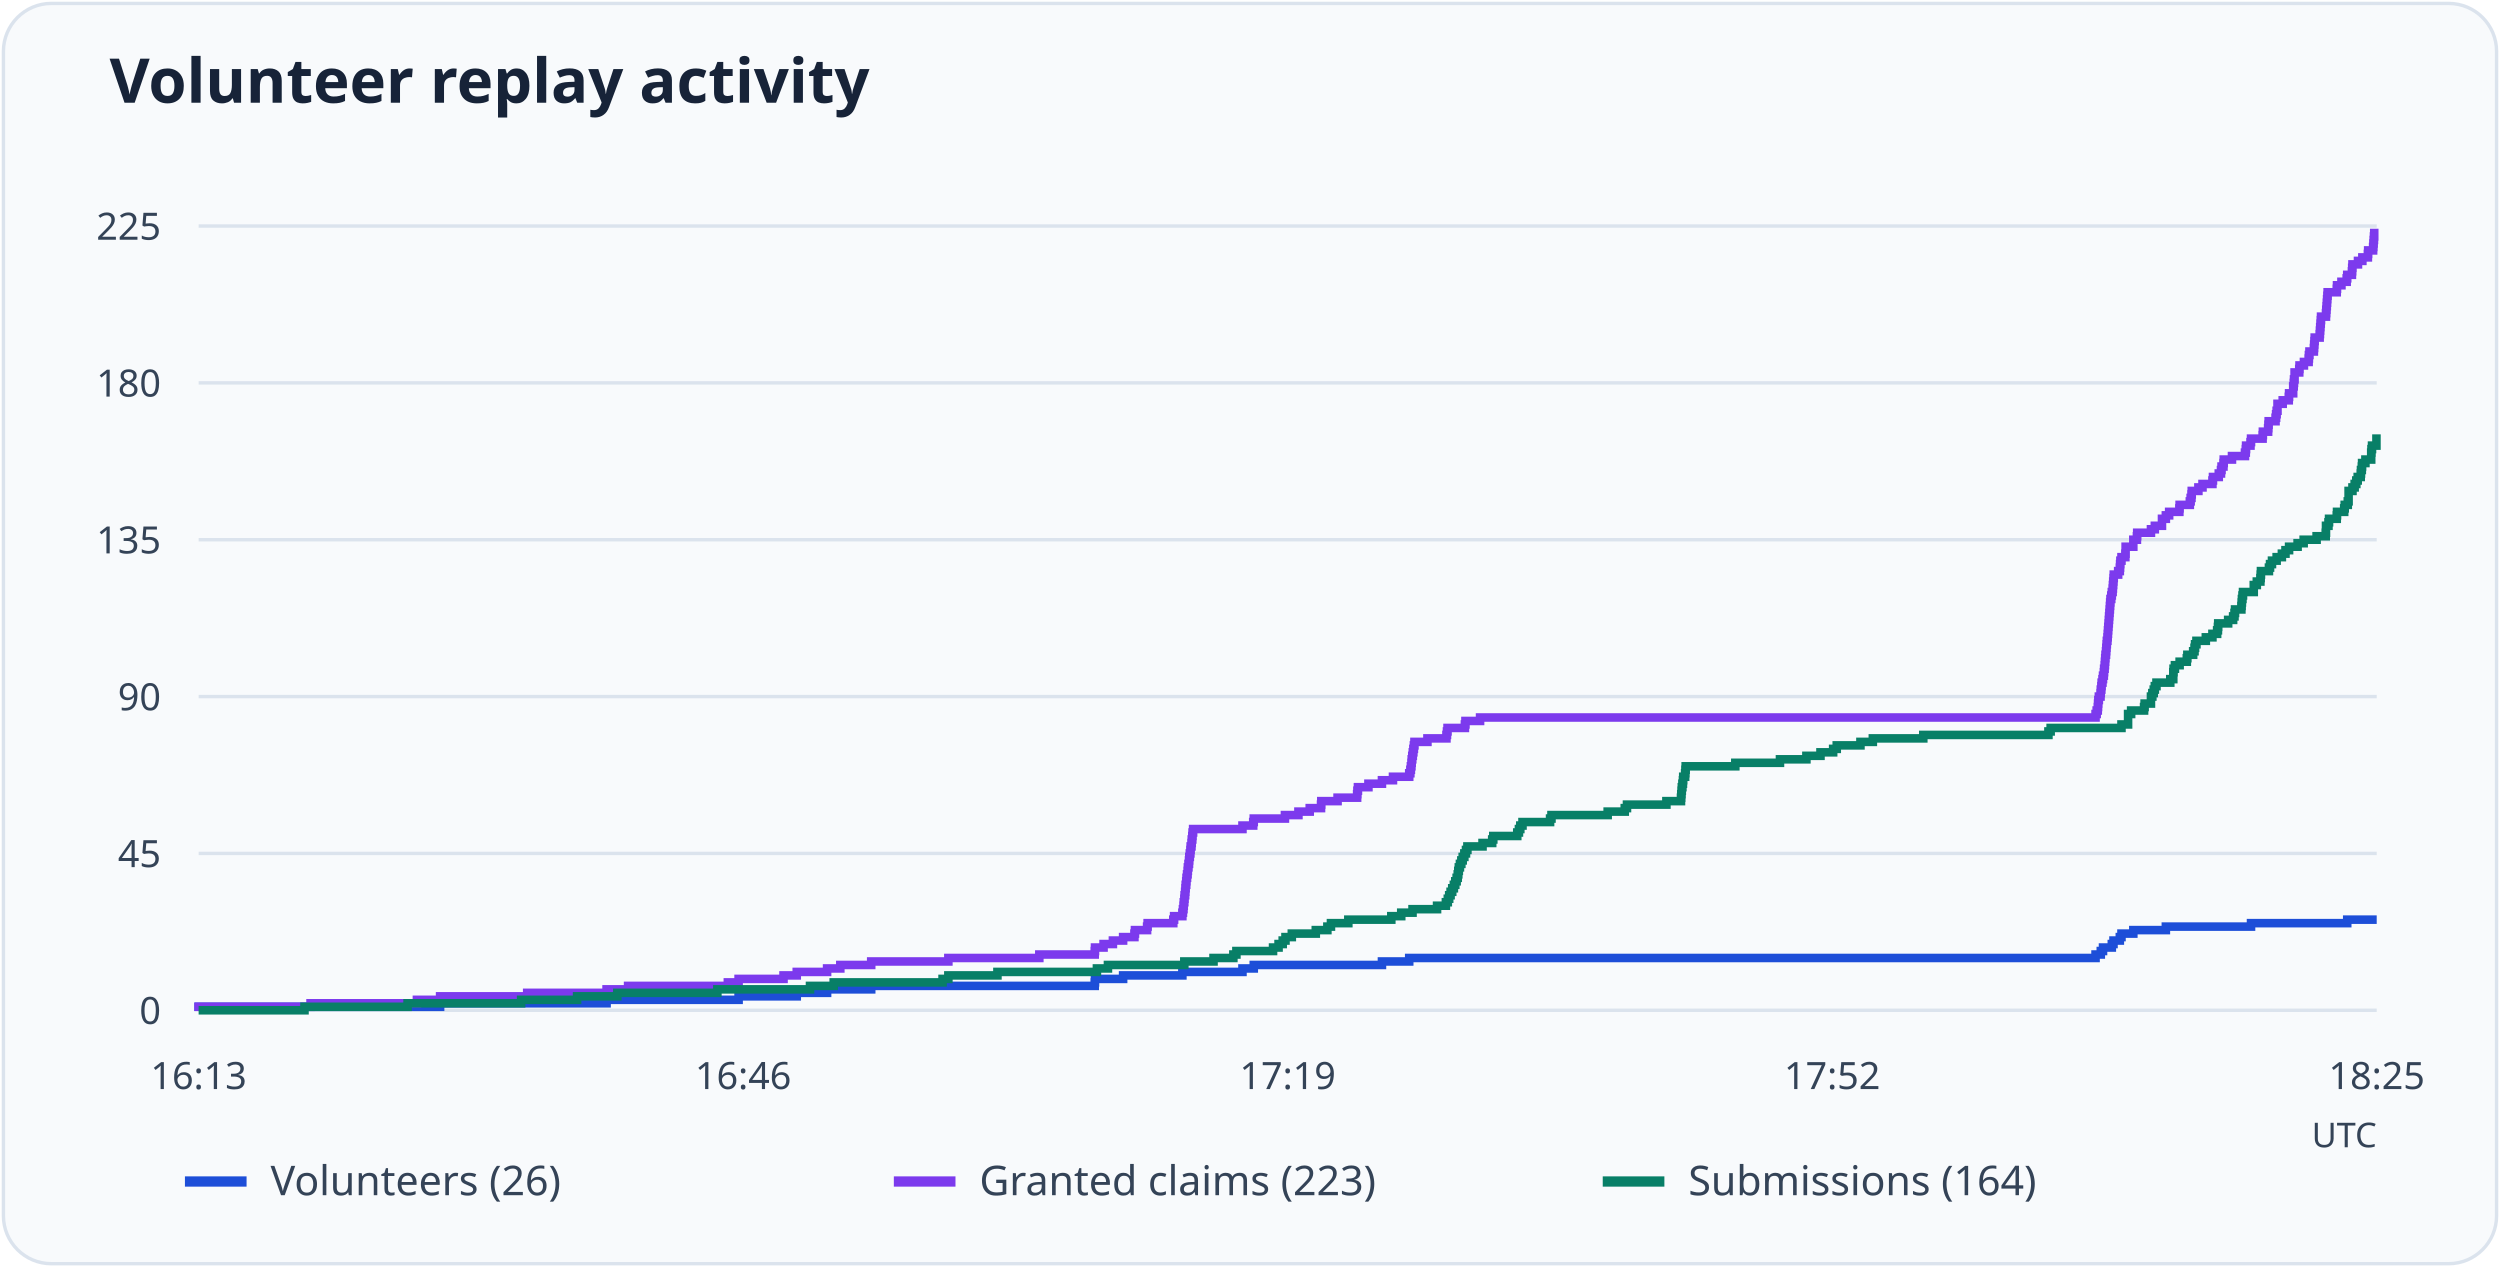
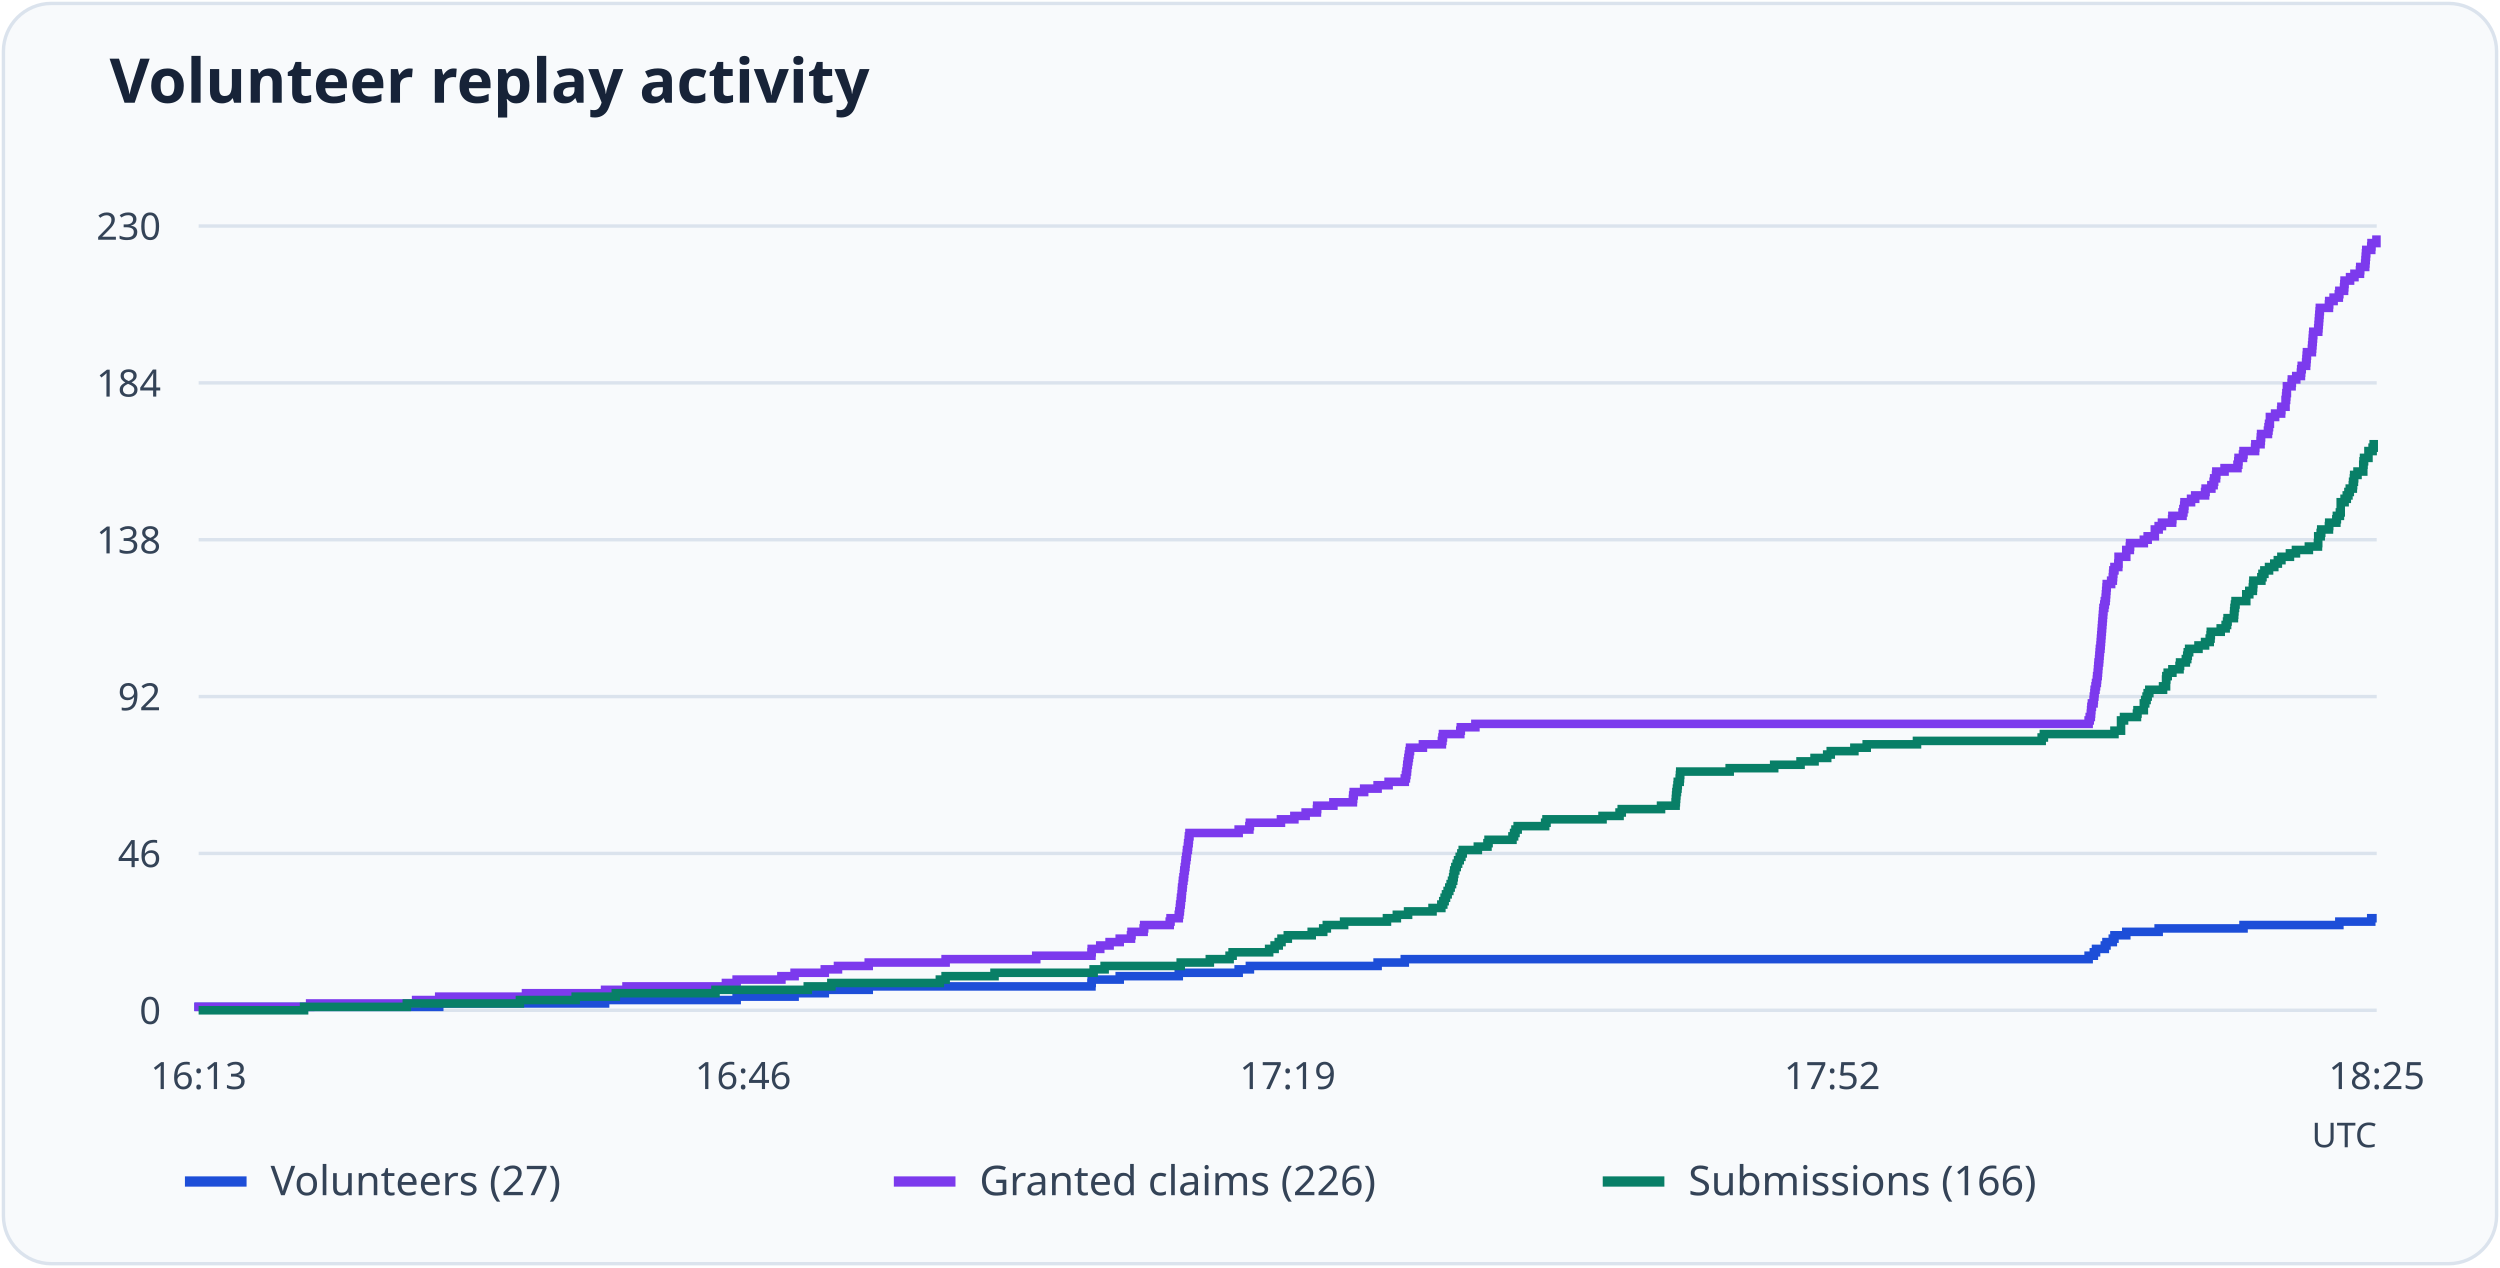
<svg xmlns="http://www.w3.org/2000/svg" viewBox="0 0 730 370" role="img" aria-labelledby="title desc">
  <rect x="1" y="1" width="728" height="368" rx="14" fill="#f8fafc" stroke="#dbe3ed" />
  <text x="32" y="30" font-family="system-ui, sans-serif" font-weight="600" font-size="18" fill="#172338">Volunteer replay activity</text>
  <path d="M58 295.0H694" stroke="#dbe3ed" />
  <text x="47" y="299.0" text-anchor="end" font-size="11" font-family="system-ui, sans-serif" fill="#344357">0</text>
  <path d="M58 249.2H694" stroke="#dbe3ed" />
-   <text x="47" y="253.2" text-anchor="end" font-size="11" font-family="system-ui, sans-serif" fill="#344357">45</text>
+   <text x="47" y="253.2" text-anchor="end" font-size="11" font-family="system-ui, sans-serif" fill="#344357">46</text>
  <path d="M58 203.4H694" stroke="#dbe3ed" />
-   <text x="47" y="207.4" text-anchor="end" font-size="11" font-family="system-ui, sans-serif" fill="#344357">90</text>
+   <text x="47" y="207.4" text-anchor="end" font-size="11" font-family="system-ui, sans-serif" fill="#344357">92</text>
  <path d="M58 157.6H694" stroke="#dbe3ed" />
-   <text x="47" y="161.6" text-anchor="end" font-size="11" font-family="system-ui, sans-serif" fill="#344357">135</text>
+   <text x="47" y="161.6" text-anchor="end" font-size="11" font-family="system-ui, sans-serif" fill="#344357">138</text>
  <path d="M58 111.8H694" stroke="#dbe3ed" />
-   <text x="47" y="115.8" text-anchor="end" font-size="11" font-family="system-ui, sans-serif" fill="#344357">180</text>
+   <text x="47" y="115.8" text-anchor="end" font-size="11" font-family="system-ui, sans-serif" fill="#344357">184</text>
  <path d="M58 66.0H694" stroke="#dbe3ed" />
-   <text x="47" y="70.0" text-anchor="end" font-size="11" font-family="system-ui, sans-serif" fill="#344357">225</text>
+   <text x="47" y="70.0" text-anchor="end" font-size="11" font-family="system-ui, sans-serif" fill="#344357">230</text>
  <text x="58.0" y="318" text-anchor="middle" font-size="11" font-family="system-ui, sans-serif" fill="#344357">16:13</text>
  <text x="217.0" y="318" text-anchor="middle" font-size="11" font-family="system-ui, sans-serif" fill="#344357">16:46</text>
  <text x="376.0" y="318" text-anchor="middle" font-size="11" font-family="system-ui, sans-serif" fill="#344357">17:19</text>
  <text x="535.0" y="318" text-anchor="middle" font-size="11" font-family="system-ui, sans-serif" fill="#344357">17:52</text>
  <text x="694.0" y="318" text-anchor="middle" font-size="11" font-family="system-ui, sans-serif" fill="#344357">18:25</text>
-   <path d="M58 295H58.00V293.98H128.51V292.96H177.12V291.95H215.67V290.93H232.65V289.91H241.51V288.89H254.39V287.88H319.66V286.86H319.74V285.84H327.95V284.82H345.25V283.80H362.80V282.79H366.10V281.77H403.53V280.75H411.49V279.73H611.90V278.72H613.43V277.70H614.08V276.68H616.65V275.66H617.14V274.64H618.99V273.63H619.47V272.61H622.93V271.59H632.43V270.57H657.30V269.56H685.39V268.54H694" fill="none" stroke="#1d4ed8" stroke-width="2.5" />
+   <path d="M58 295H58.00V294.00H128.25V293.01H176.68V292.01H215.10V291.02H232.02V290.02H240.84V289.03H253.67V288.03H318.70V287.03H318.78V286.04H326.96V285.04H344.20V284.05H361.69V283.05H364.97V282.06H402.26V281.06H410.20V280.07H609.88V279.07H611.40V278.07H612.04V277.08H614.61V276.08H615.09V275.09H616.94V274.09H617.42V273.10H620.87V272.10H630.33V271.10H655.11V270.11H683.09V269.11H692.40V268.12H694" fill="none" stroke="#1d4ed8" stroke-width="2.5" />
  <path d="M54 345h18" stroke="#1d4ed8" stroke-width="3" />
-   <text x="79" y="349" font-size="12" font-family="system-ui, sans-serif" fill="#344357">Volunteers (26)</text>
-   <path d="M58 295H58.00V293.98H90.68V292.96H121.74V291.95H128.51V290.93H153.94V289.91H177.12V288.89H183.40V287.88H212.53V286.86H215.67V285.84H228.79V284.82H232.65V283.80H241.51V282.79H245.37V281.77H254.39V280.75H276.92V279.73H303.48V278.72H319.66V277.70H319.74V276.68H322.24V275.66H324.97V274.64H327.95V273.63H331.25V272.61H331.41V271.59H334.95V270.57H335.11V269.56H342.60V268.54H342.84V267.52H345.25V266.50H345.42V265.48H345.58V264.47H345.66V263.45H345.82V262.43H345.90V261.41H346.06V260.40H346.14V259.38H346.22V258.36H346.38V257.34H346.46V256.32H346.62V255.31H346.78V254.29H346.86V253.27H347.03V252.25H347.19V251.24H347.27V250.22H347.43V249.20H347.59V248.18H347.67V247.16H347.91V246.15H347.99V245.13H348.15V244.11H348.23V243.09H348.39V242.08H362.80V241.06H365.94V240.04H366.10V239.02H375.20V238.00H379.14V236.99H382.44V235.97H385.74V234.95H385.82V233.93H390.57V232.92H396.28V231.90H396.36V230.88H396.52V229.86H399.58V228.84H403.53V227.83H406.75V226.81H411.49V225.79H411.82V224.77H411.98V223.76H412.14V222.74H412.22V221.72H412.38V220.70H412.54V219.68H412.70V218.67H412.86V217.65H413.02V216.63H416.81V215.61H422.36V214.60H422.52V213.58H422.68V212.56H427.75V211.54H427.91V210.52H432.18V209.51H611.90V208.49H612.23V207.47H612.55V206.45H612.63V205.44H612.71V204.42H612.87V203.40H613.35V202.38H613.43V201.36H613.59V200.35H613.68V199.33H613.92V198.31H614.08V197.29H614.32V196.28H614.40V195.26H614.56V194.24H614.64V193.22H614.72V192.20H614.80V191.19H614.96V190.17H615.04V189.15H615.12V188.13H615.20V187.12H615.37V186.10H615.45V185.08H615.53V184.06H615.61V183.04H615.69V182.03H615.77V181.01H615.85V179.99H615.93V178.97H616.01V177.96H616.09V176.94H616.17V175.92H616.25V174.90H616.49V173.88H616.65V172.87H616.89V171.85H616.97V170.83H617.06V169.81H617.14V168.80H617.22V167.78H618.50V166.76H618.99V165.74H619.07V164.72H619.15V163.71H619.47V162.69H620.60V161.67H620.68V160.65H620.68V159.64H622.93V158.62H622.93V157.60H623.98V156.58H624.06V155.56H628.08V154.55H629.21V153.53H631.30V152.51H631.30V151.49H632.43V150.48H633.39V149.46H636.37V148.44H636.45V147.42H639.43V146.40H639.67V145.39H639.91V144.37H639.99V143.35H641.93V142.33H643.13V141.32H646.03V140.30H646.19V139.28H647.88V138.26H648.53V137.24H648.69V136.23H649.25V135.21H649.33V134.19H651.74V133.17H655.53V132.16H655.77V131.14H655.85V130.12H657.14V129.10H657.30V128.08H660.68V127.07H660.76V126.05H662.29V125.03H662.37V124.01H662.45V123.00H664.46V121.98H664.62V120.96H664.78V119.94H665.03V118.92H665.03V117.91H666.55V116.89H668.32V115.87H668.41V114.85H669.61V113.84H669.61V112.82H669.77V111.80H669.85V110.78H670.02V109.76H670.02V108.75H671.38V107.73H671.46V106.71H672.75V105.69H674.12V104.68H674.20V103.66H674.36V102.64H675.65V101.62H675.73V100.60H675.81V99.59H675.89V98.57H677.34V97.55H677.42V96.53H677.50V95.52H677.58V94.50H677.66V93.48H677.74V92.46H679.19V91.44H679.27V90.43H679.35V89.41H679.43V88.39H679.51V87.37H679.59V86.36H679.67V85.34H682.33V84.32H682.41V83.30H683.70V82.28H685.23V81.27H685.39V80.25H686.76V79.23H686.84V78.21H686.92V77.20H688.53V76.18H689.81V75.16H691.42V74.14H691.50V73.12H692.95V72.11H693.03V71.09H693.11V70.07H693.20V69.05H693.28V68.04H694" fill="none" stroke="#7c3aed" stroke-width="2.5" />
+   <text x="79" y="349" font-size="12" font-family="system-ui, sans-serif" fill="#344357">Volunteers (27)</text>
+   <path d="M58 295H58.00V294.00H90.56V293.01H121.51V292.01H128.25V291.02H153.59V290.02H176.68V289.03H182.94V288.03H211.97V287.03H215.10V286.04H228.17V285.04H232.02V284.05H240.84V283.05H244.69V282.06H253.67V281.06H276.12V280.07H302.58V279.07H318.70V278.07H318.78V277.08H321.27V276.08H324.00V275.09H326.96V274.09H330.25V273.10H330.41V272.10H333.94V271.10H334.10V270.11H341.56V269.11H341.80V268.12H344.20V267.12H344.36V266.13H344.52V265.13H344.60V264.13H344.77V263.14H344.85V262.14H345.01V261.15H345.09V260.15H345.17V259.16H345.33V258.16H345.41V257.17H345.57V256.17H345.73V255.17H345.81V254.18H345.97V253.18H346.13V252.19H346.21V251.19H346.37V250.20H346.53V249.20H346.61V248.20H346.85V247.21H346.93V246.21H347.09V245.22H347.17V244.22H347.33V243.23H361.69V242.23H364.81V241.23H364.97V240.24H374.04V239.24H377.96V238.25H381.25V237.25H384.54V236.26H384.62V235.26H389.35V234.27H395.05V233.27H395.13V232.27H395.29V231.28H398.33V230.28H402.26V229.29H405.47V228.29H410.20V227.30H410.52V226.30H410.68V225.30H410.84V224.31H410.92V223.31H411.08V222.32H411.24V221.32H411.40V220.33H411.56V219.33H411.73V218.33H415.49V217.34H421.03V216.34H421.19V215.35H421.35V214.35H426.40V213.36H426.56V212.36H430.81V211.37H609.88V210.37H610.20V209.37H610.52V208.38H610.60V207.38H610.68V206.39H610.84V205.39H611.32V204.40H611.40V203.40H611.56V202.40H611.64V201.41H611.88V200.41H612.04V199.42H612.28V198.42H612.36V197.43H612.53V196.43H612.61V195.43H612.69V194.44H612.77V193.44H612.93V192.45H613.01V191.45H613.09V190.46H613.17V189.46H613.33V188.47H613.41V187.47H613.49V186.47H613.57V185.48H613.65V184.48H613.73V183.49H613.81V182.49H613.89V181.50H613.97V180.50H614.05V179.50H614.13V178.51H614.21V177.51H614.45V176.52H614.61V175.52H614.85V174.53H614.93V173.53H615.01V172.53H615.09V171.54H615.17V170.54H616.45V169.55H616.94V168.55H617.02V167.56H617.10V166.56H617.42V165.57H618.54V164.57H618.62V163.57H618.62V162.58H620.87V161.58H620.87V160.59H621.91V159.59H621.99V158.60H626.00V157.60H627.12V156.60H629.21V155.61H629.21V154.61H630.33V153.62H631.29V152.62H634.26V151.63H634.34V150.63H637.30V149.63H637.55V148.64H637.79V147.64H637.87V146.65H639.79V145.65H640.99V144.66H643.88V143.66H644.04V142.67H645.72V141.67H646.37V140.67H646.53V139.68H647.09V138.68H647.17V137.69H649.57V136.69H653.34V135.70H653.58V134.70H653.66V133.70H654.95V132.71H655.11V131.71H658.48V130.72H658.56V129.72H660.08V128.73H660.16V127.73H660.24V126.73H662.24V125.74H662.40V124.74H662.56V123.75H662.81V122.75H662.81V121.76H664.33V120.76H666.09V119.77H666.17V118.77H667.38V117.77H667.38V116.78H667.54V115.78H667.62V114.79H667.78V113.79H667.78V112.80H669.14V111.80H669.22V110.80H670.50V109.81H671.87V108.81H671.95V107.82H672.11V106.82H673.39V105.83H673.47V104.83H673.55V103.83H673.63V102.84H675.07V101.84H675.15V100.85H675.24V99.85H675.32V98.86H675.40V97.86H675.48V96.87H676.92V95.87H677.00V94.87H677.08V93.88H677.16V92.88H677.24V91.89H677.32V90.89H677.40V89.90H680.05V88.90H680.13V87.90H681.41V86.91H682.93V85.91H683.09V84.92H684.46V83.92H684.54V82.93H684.62V81.93H686.22V80.93H687.50V79.94H689.11V78.94H689.19V77.95H690.63V76.95H690.71V75.96H690.79V74.96H690.87V73.97H690.95V72.97H692.40V71.97H692.48V70.98H693.92V69.98H694" fill="none" stroke="#7c3aed" stroke-width="2.5" />
  <path d="M261 345h18" stroke="#7c3aed" stroke-width="3" />
-   <text x="286" y="349" font-size="12" font-family="system-ui, sans-serif" fill="#344357">Granted claims (223)</text>
-   <path d="M58 295H88.91V293.98H119.01V292.96H152.17V291.95H168.51V290.93H180.26V289.91H209.47V288.89H236.52V287.88H243.44V286.86H275.23V285.84H276.92V284.82H291.25V283.80H320.30V282.79H323.52V281.77H345.82V280.75H354.35V279.73H360.14V278.72H361.03V277.70H371.73V276.68H373.34V275.66H374.55V274.64H375.36V273.63H377.21V272.61H384.21V271.59H387.59V270.57H388.64V269.56H393.71V268.54H406.26V267.52H409.16V266.50H412.46V265.48H419.62V264.47H422.20V263.45H422.76V262.43H423.16V261.41H423.57V260.40H424.05V259.38H424.53V258.36H424.94V257.34H425.34V256.32H425.66V255.31H425.82V254.29H425.98V253.27H426.30V252.25H426.71V251.24H427.11V250.22H427.59V249.20H428.07V248.18H428.48V247.16H432.90V246.15H435.72V245.13H436.04V244.11H443.04V243.09H443.53V242.08H443.93V241.06H444.57V240.04H452.62V239.02H453.03V238.00H469.44V236.99H474.43V235.97H475.08V234.95H486.59V233.93H490.85V232.92H490.93V231.90H491.01V230.88H491.09V229.86H491.26V228.84H491.42V227.83H491.50V226.81H492.06V225.79H492.14V224.77H492.22V223.76H506.71V222.74H519.75V221.72H527.47V220.70H531.58V219.68H535.28V218.67H536.33V217.65H543.25V216.63H546.87V215.61H561.60V214.60H598.14V213.58H598.79V212.56H619.47V211.54H621.40V210.52H621.40V209.51H621.40V208.49H622.29V207.47H626.07V206.45H626.23V205.44H628.08V204.42H628.08V203.40H628.48V202.38H628.89V201.36H629.21V200.35H629.69V199.33H633.72V198.31H634.60V197.29H634.60V196.28H634.68V195.26H635.08V194.24H636.45V193.22H638.55V192.20H638.71V191.19H640.40V190.17H640.80V189.15H640.96V188.13H641.36V187.12H644.10V186.10H646.03V185.08H647.40V184.06H647.64V183.04H647.72V182.03H650.62V181.01H652.07V179.99H652.47V178.97H652.63V177.96H654.48V176.94H654.56V175.92H654.64V174.90H654.80V173.88H654.96V172.87H658.10V171.85H658.10V170.83H658.99V169.81H660.03V168.80H660.12V167.78H660.20V166.76H662.53V165.74H662.85V164.72H663.42V163.71H664.78V162.69H666.31V161.67H667.36V160.65H668.41V159.64H670.90V158.62H672.67V157.60H676.45V156.58H679.11V155.56H679.19V154.55H679.19V153.53H679.91V152.51H680.08V151.49H682.33V150.48H682.41V149.46H684.50V148.44H684.66V147.42H685.55V146.40H685.79V145.39H685.79V144.37H685.79V143.35H686.92V142.33H687.56V141.32H688.04V140.30H688.45V139.28H689.33V138.26H689.41V137.24H689.65V136.23H689.73V135.21H690.70V134.19H692.39V133.17H692.39V132.16H692.47V131.14H692.63V130.12H693.92V129.10H693.92V128.08H694" fill="none" stroke="#087f67" stroke-width="2.5" />
+   <text x="286" y="349" font-size="12" font-family="system-ui, sans-serif" fill="#344357">Granted claims (226)</text>
+   <path d="M58 295H88.79V294.00H118.79V293.01H151.82V292.01H168.10V291.02H179.81V290.02H208.92V289.03H235.87V288.03H242.76V287.03H274.44V286.04H276.12V285.04H290.40V284.05H319.34V283.05H322.55V282.06H344.77V281.06H353.27V280.07H359.04V279.07H359.92V278.07H370.59V277.08H372.19V276.08H373.39V275.09H374.20V274.09H376.04V273.10H383.02V272.10H386.38V271.10H387.43V270.11H392.48V269.11H404.99V268.12H407.88V267.12H411.16V266.13H418.30V265.13H420.87V264.13H421.43V263.14H421.83V262.14H422.23V261.15H422.71V260.15H423.19V259.16H423.59V258.16H423.99V257.17H424.32V256.17H424.48V255.17H424.64V254.18H424.96V253.18H425.36V252.19H425.76V251.19H426.24V250.20H426.72V249.20H427.12V248.20H431.53V247.21H434.34V246.21H434.66V245.22H441.64V244.22H442.12V243.23H442.52V242.23H443.16V241.23H451.18V240.24H451.58V239.24H467.94V238.25H472.91V237.25H473.55V236.26H485.02V235.26H489.27V234.27H489.35V233.27H489.43V232.27H489.51V231.28H489.67V230.28H489.83V229.29H489.91V228.29H490.47V227.30H490.55V226.30H490.63V225.30H505.07V224.31H518.06V223.31H525.76V222.32H529.85V221.32H533.54V220.33H534.58V219.33H541.48V218.33H545.08V217.34H559.76V216.34H596.17V215.35H596.81V214.35H617.42V213.36H619.34V212.36H619.34V211.37H619.34V210.37H620.22V209.37H623.99V208.38H624.15V207.38H626.00V206.39H626.00V205.39H626.40V204.40H626.80V203.40H627.12V202.40H627.60V201.41H631.61V200.41H632.49V199.42H632.49V198.42H632.57V197.43H632.97V196.43H634.34V195.43H636.42V194.44H636.58V193.44H638.27V192.45H638.67V191.45H638.83V190.46H639.23V189.46H641.96V188.47H643.88V187.47H645.24V186.47H645.48V185.48H645.56V184.48H648.45V183.49H649.89V182.49H650.30V181.50H650.46V180.50H652.30V179.50H652.38V178.51H652.46V177.51H652.62V176.52H652.78V175.52H655.91V174.53H655.91V173.53H656.79V172.53H657.83V171.54H657.91V170.54H657.99V169.55H660.32V168.55H660.64V167.56H661.20V166.56H662.56V165.57H664.09V164.57H665.13V163.57H666.17V162.58H668.66V161.58H670.42V160.59H674.19V159.59H676.84V158.60H676.92V157.60H676.92V156.60H677.64V155.61H677.80V154.61H680.05V153.62H680.13V152.62H682.21V151.63H682.37V150.63H683.25V149.63H683.49V148.64H683.49V147.64H683.49V146.65H684.62V145.65H685.26V144.66H685.74V143.66H686.14V142.67H687.02V141.67H687.10V140.67H687.34V139.68H687.42V138.68H688.39V137.69H690.07V136.69H690.07V135.70H690.15V134.70H690.31V133.70H691.59V132.71H691.59V131.71H692.80V130.72H693.12V129.72H694" fill="none" stroke="#087f67" stroke-width="2.5" />
  <path d="M468 345h18" stroke="#087f67" stroke-width="3" />
-   <text x="493" y="349" font-size="12" font-family="system-ui, sans-serif" fill="#344357">Submissions (164)</text>
+   <text x="493" y="349" font-size="12" font-family="system-ui, sans-serif" fill="#344357">Submissions (166)</text>
  <text x="694" y="335" text-anchor="end" font-size="10" font-family="system-ui, sans-serif" fill="#344357">UTC</text>
</svg>
